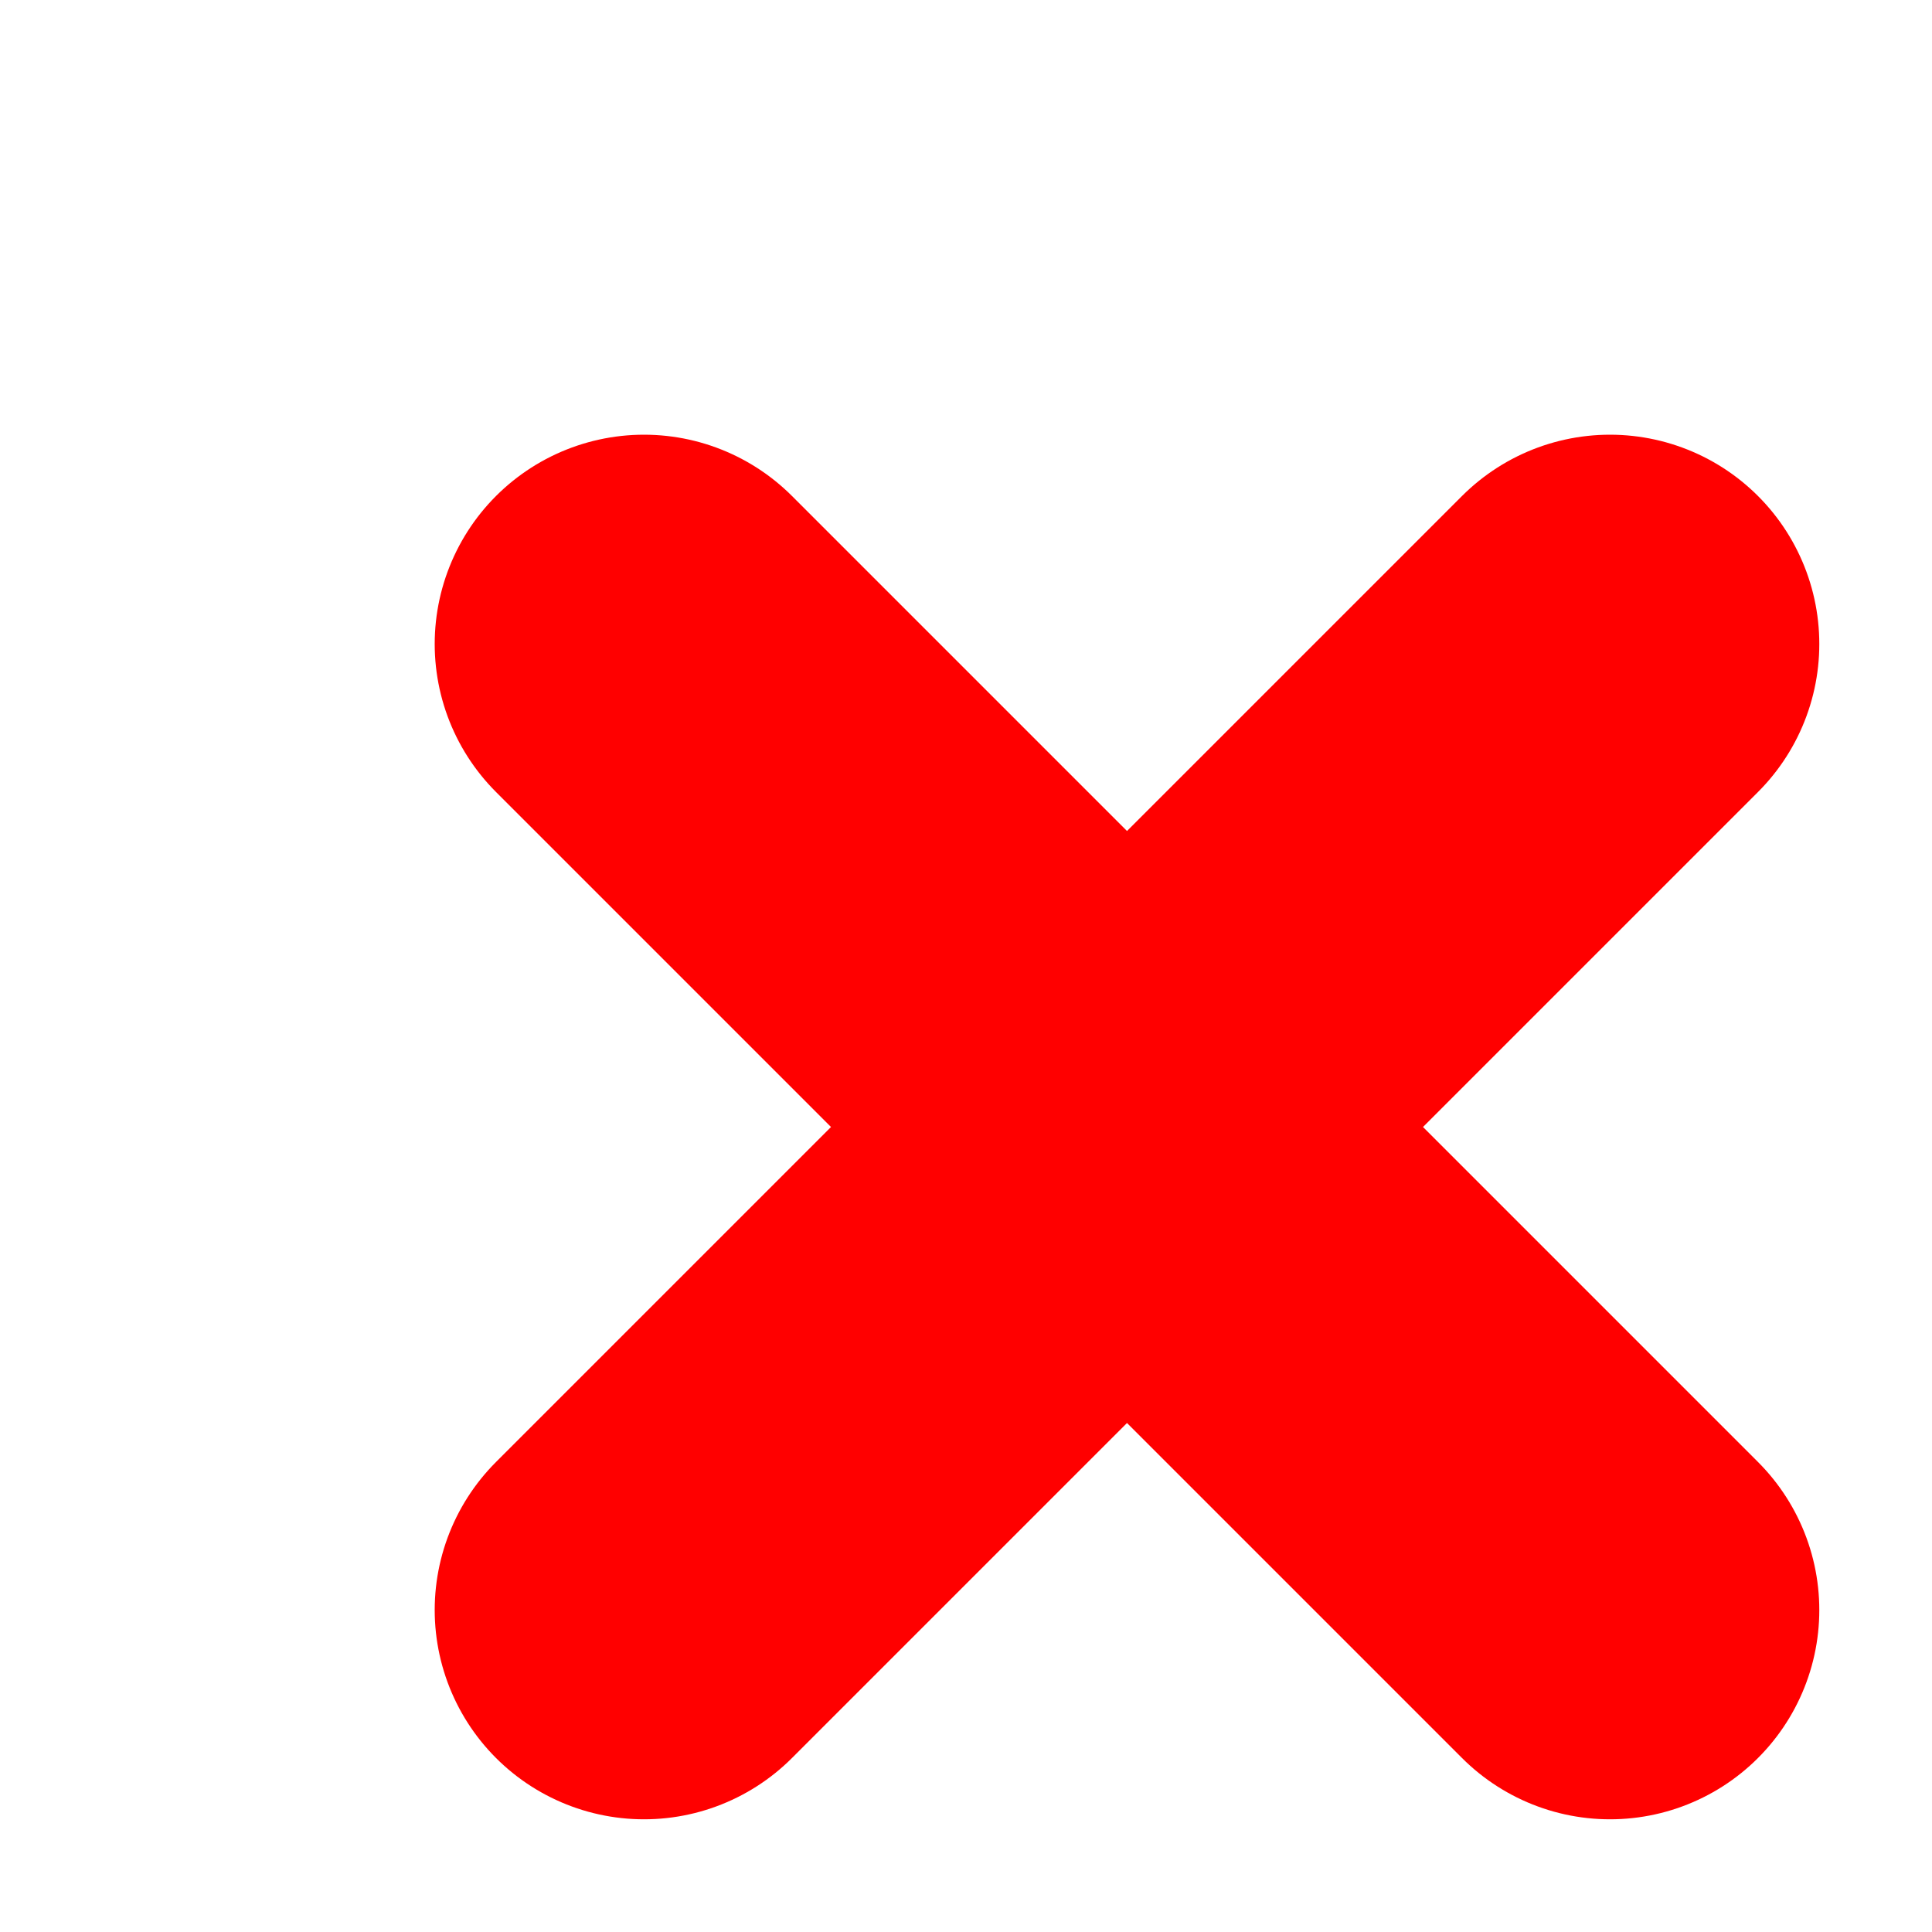
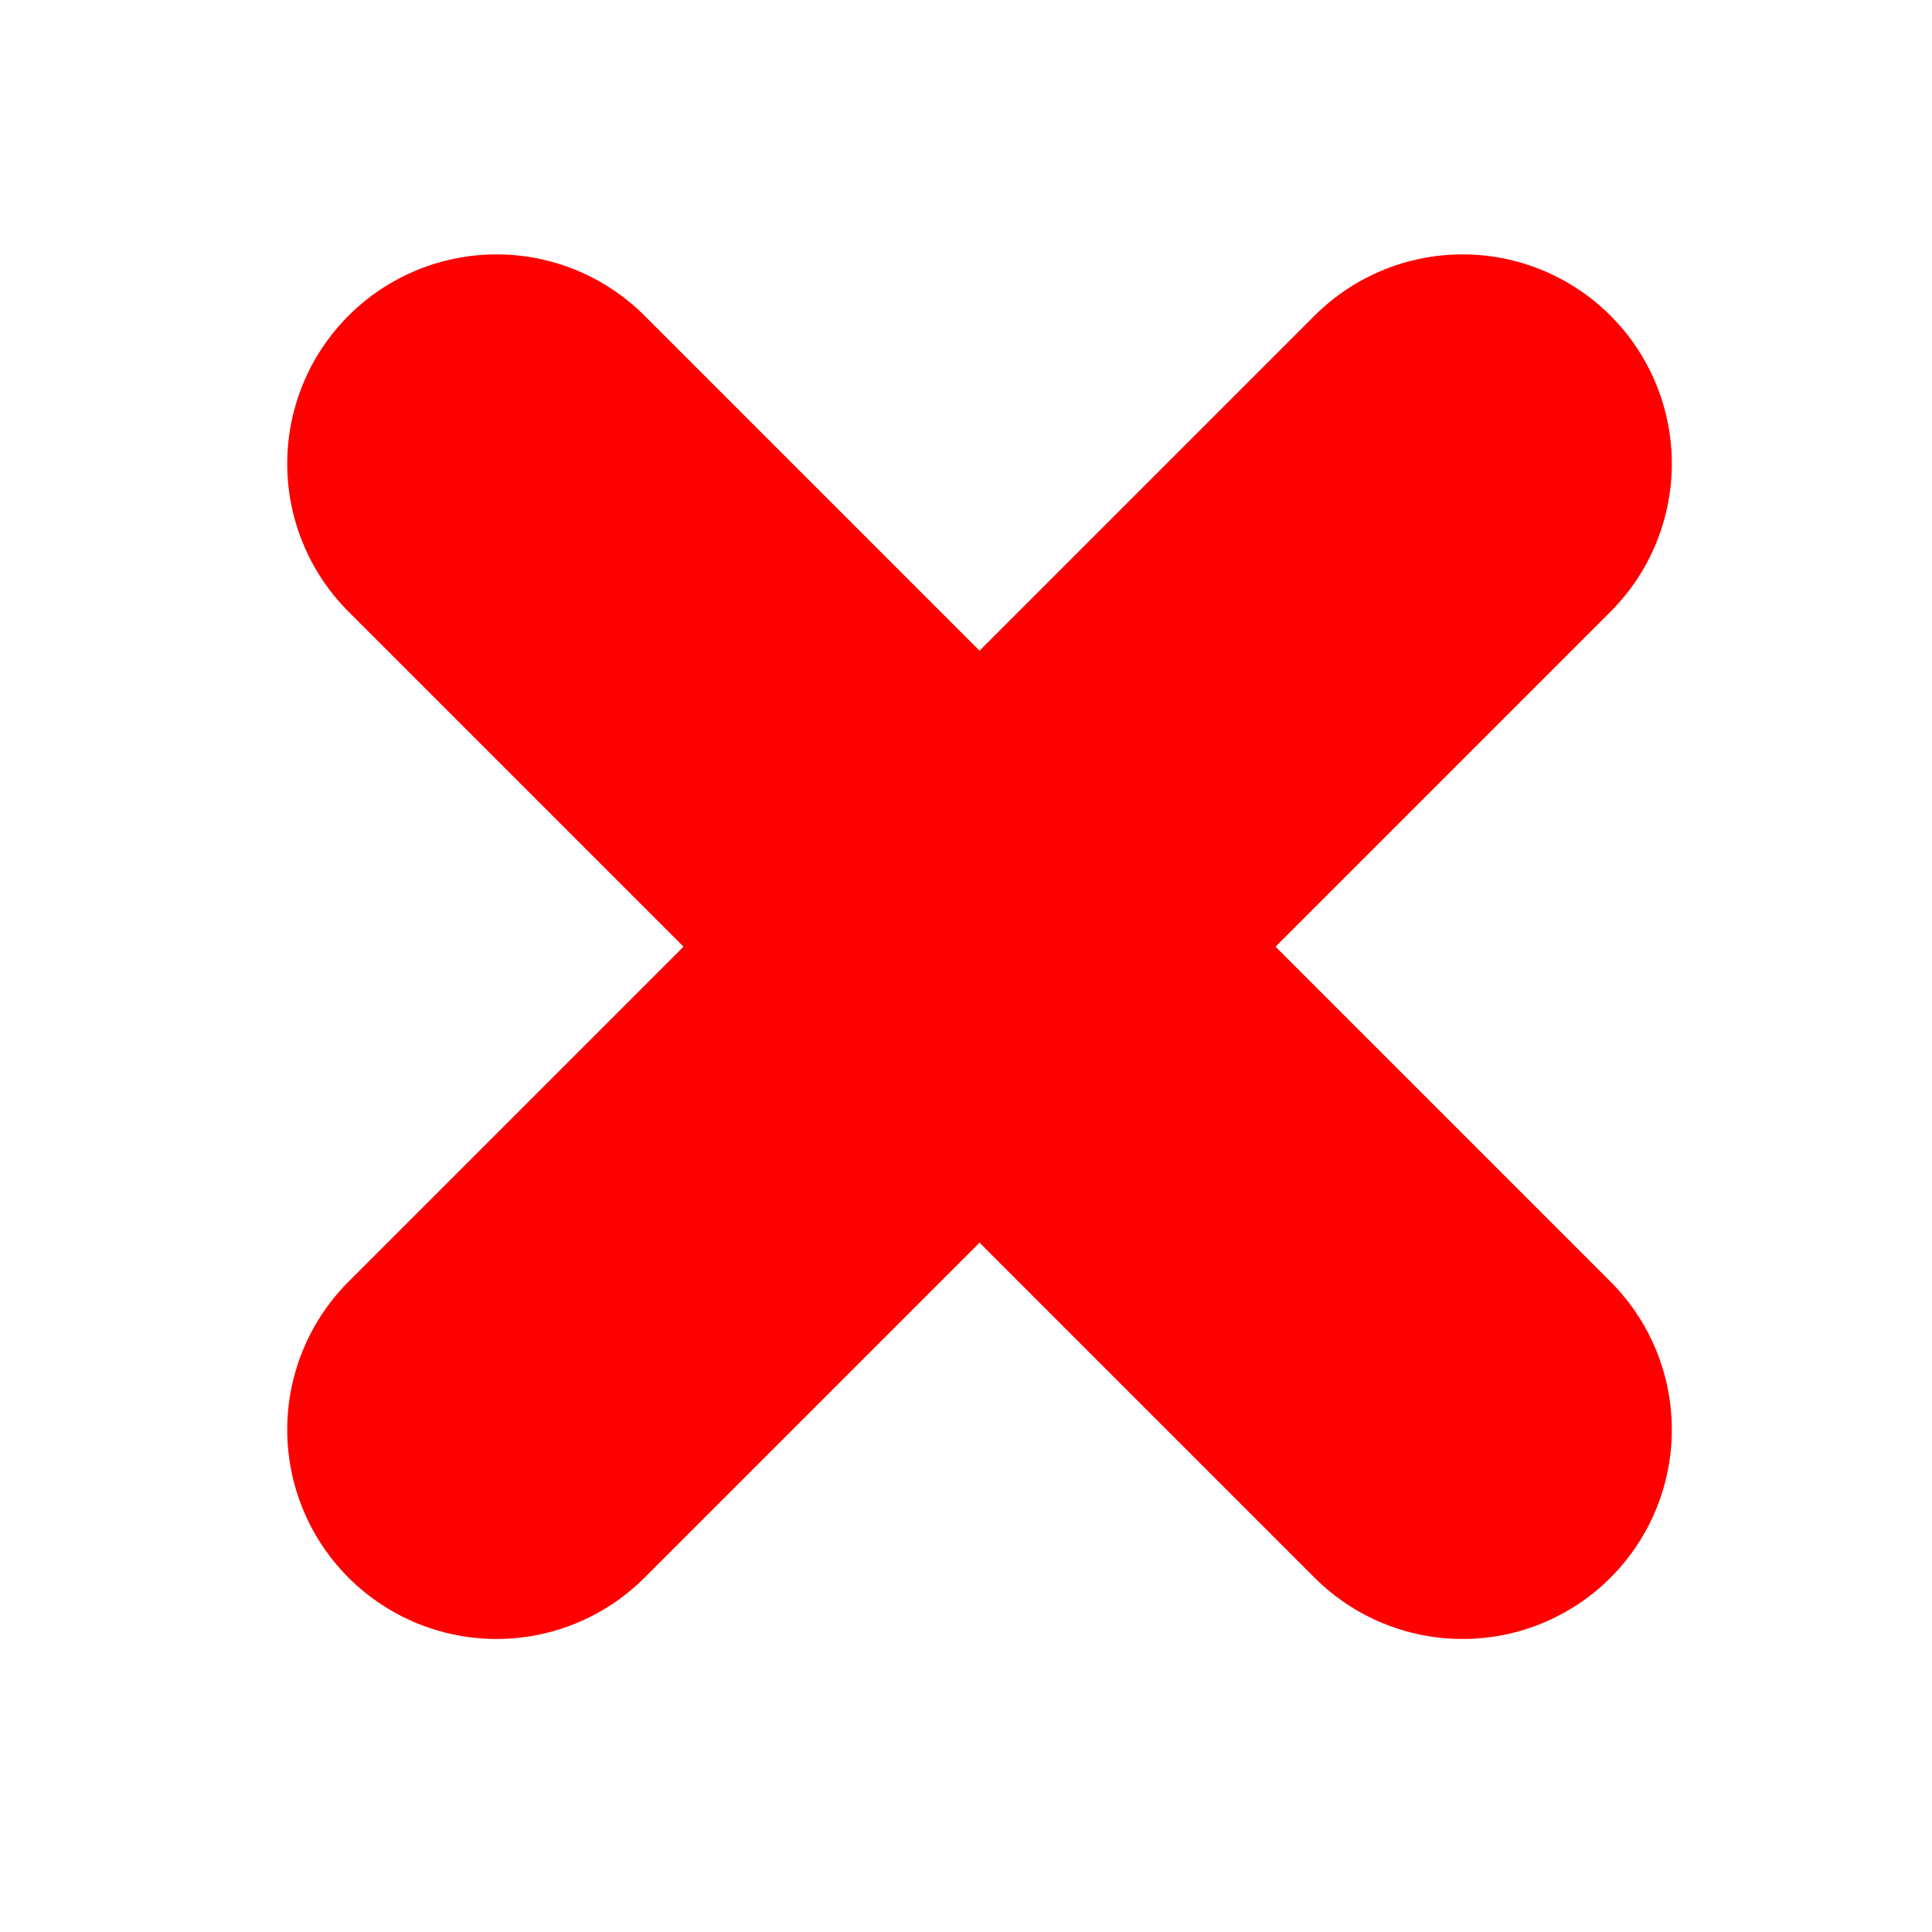
<svg xmlns="http://www.w3.org/2000/svg" class="icon icon-plus" viewBox="0 0 6 6">
-   <path d="M2 5 l3 -3 M5 5 l-3 -3" stroke="red" stroke-width="1.3" stroke-linecap="round" fill="red" />
+   <path d="M1.542 4.44l3-3m0 3l-3-3" fill="red" stroke="red" stroke-width="1.3" stroke-linecap="round" />
</svg>
